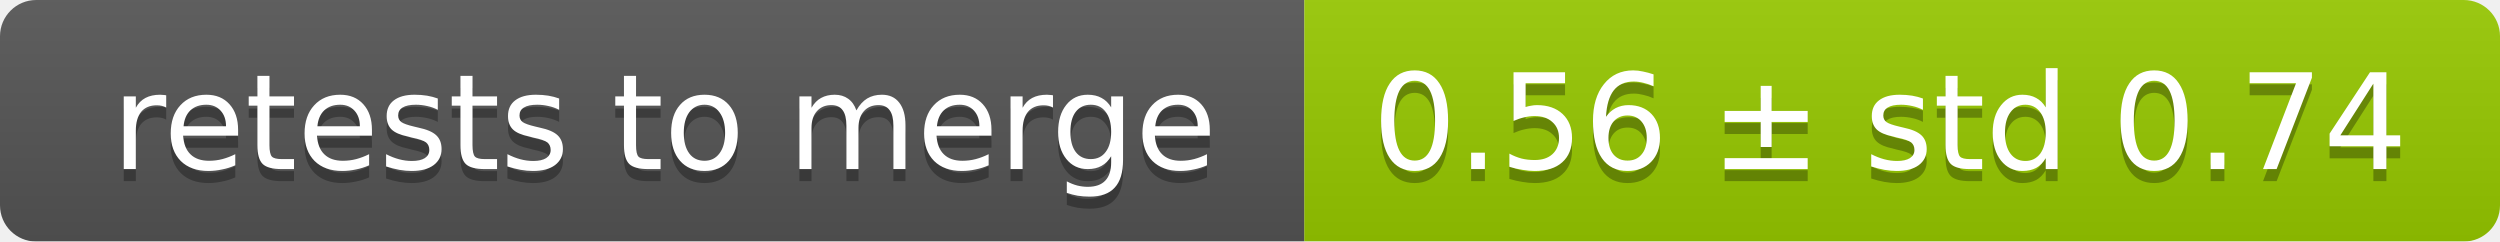
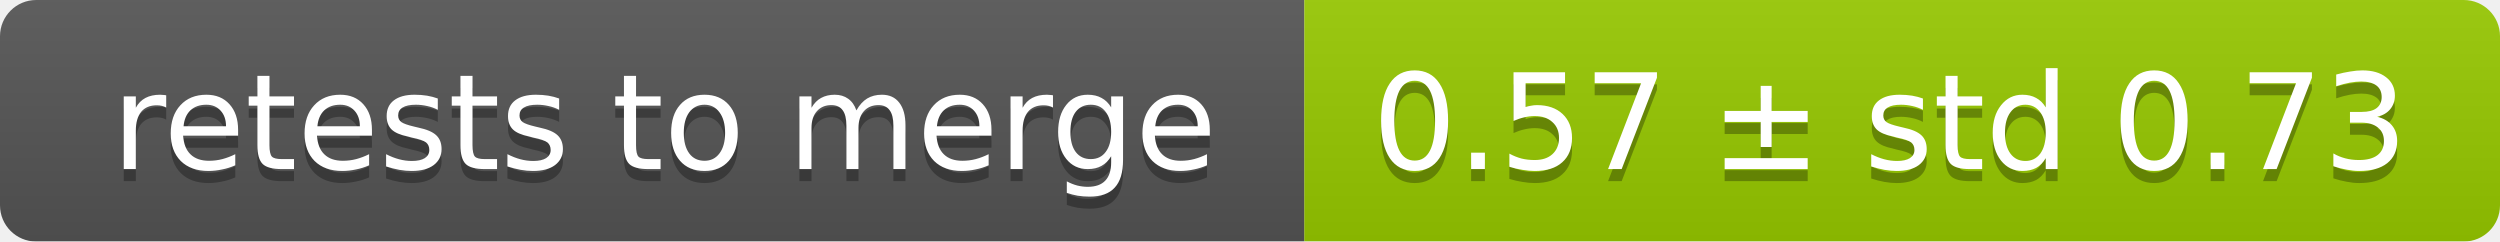
<svg xmlns="http://www.w3.org/2000/svg" width="207" height="20">
  <linearGradient id="smooth" x2="0" y2="100%">
    <stop offset="0" stop-color="#bbb" stop-opacity=".1" />
    <stop offset="1" stop-opacity=".1" />
  </linearGradient>
  <mask id="round">
    <rect width="207" height="20" rx="3" fill="#fff" />
  </mask>
  <g mask="url(#round)">
    <rect width="108" height="20" fill="#555" />
    <rect x="108" width="99" height="20" fill="#97ca00" />
    <rect width="207" height="20" fill="url(#smooth)" />
  </g>
  <g fill="#fff" text-anchor="middle" font-family="DejaVu Sans,Verdana,Geneva,sans-serif" font-size="11">
    <text x="55" y="15" fill="#010101" fill-opacity=".3">retests to merge</text>
    <text x="55" y="14">retests to merge</text>
-     <text x="156.5" y="15" fill="#010101" fill-opacity=".3">0.56 ± std 0.74</text>
-     <text x="156.5" y="14">0.56 ± std 0.74</text>
+     <text x="156.5" y="15" fill="#010101" fill-opacity=".3">0.57 ± std 0.73</text>
+     <text x="156.5" y="14">0.57 ± std 0.73</text>
  </g>
</svg>
